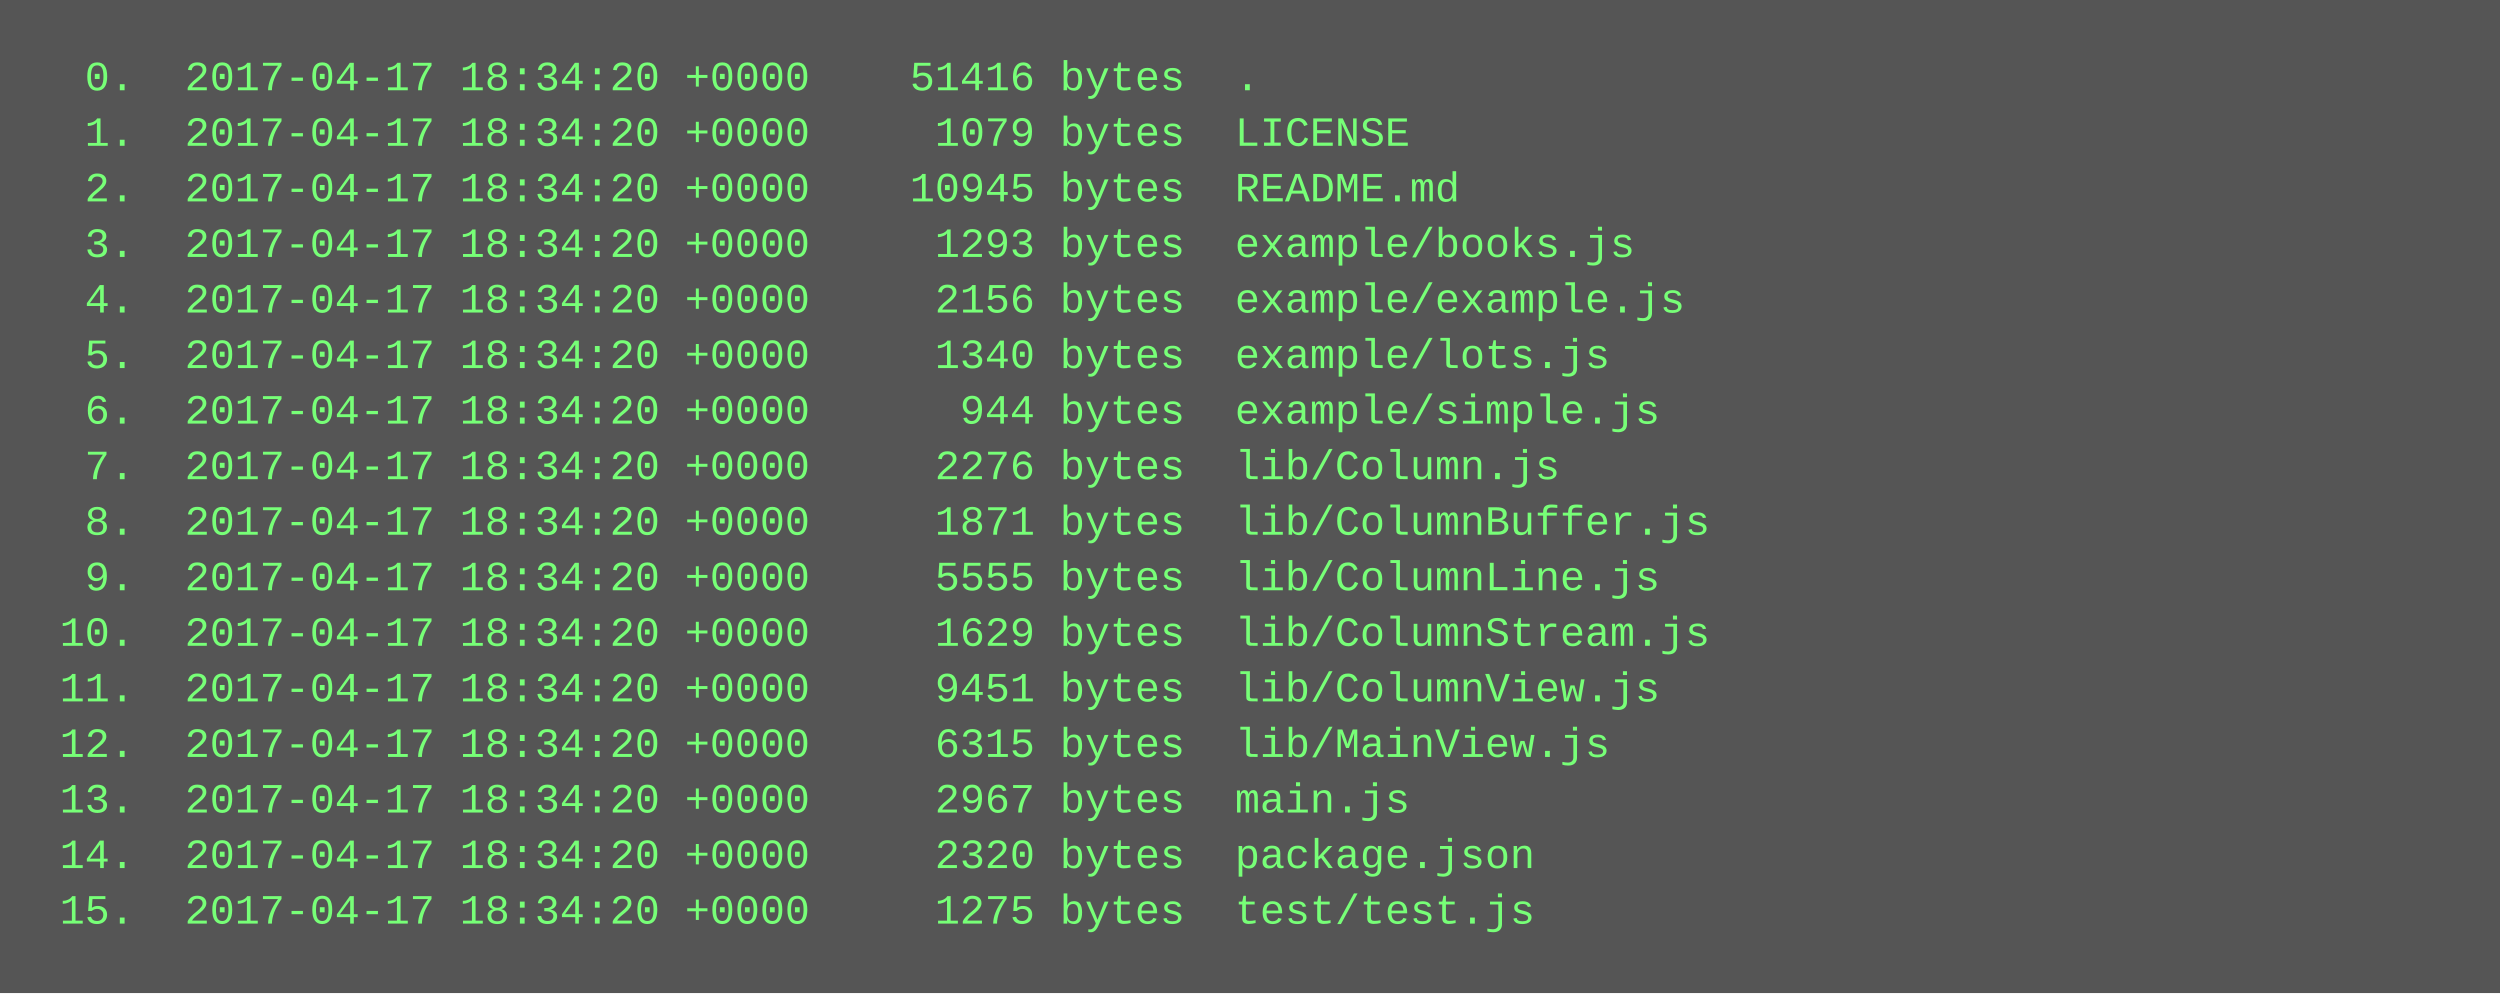
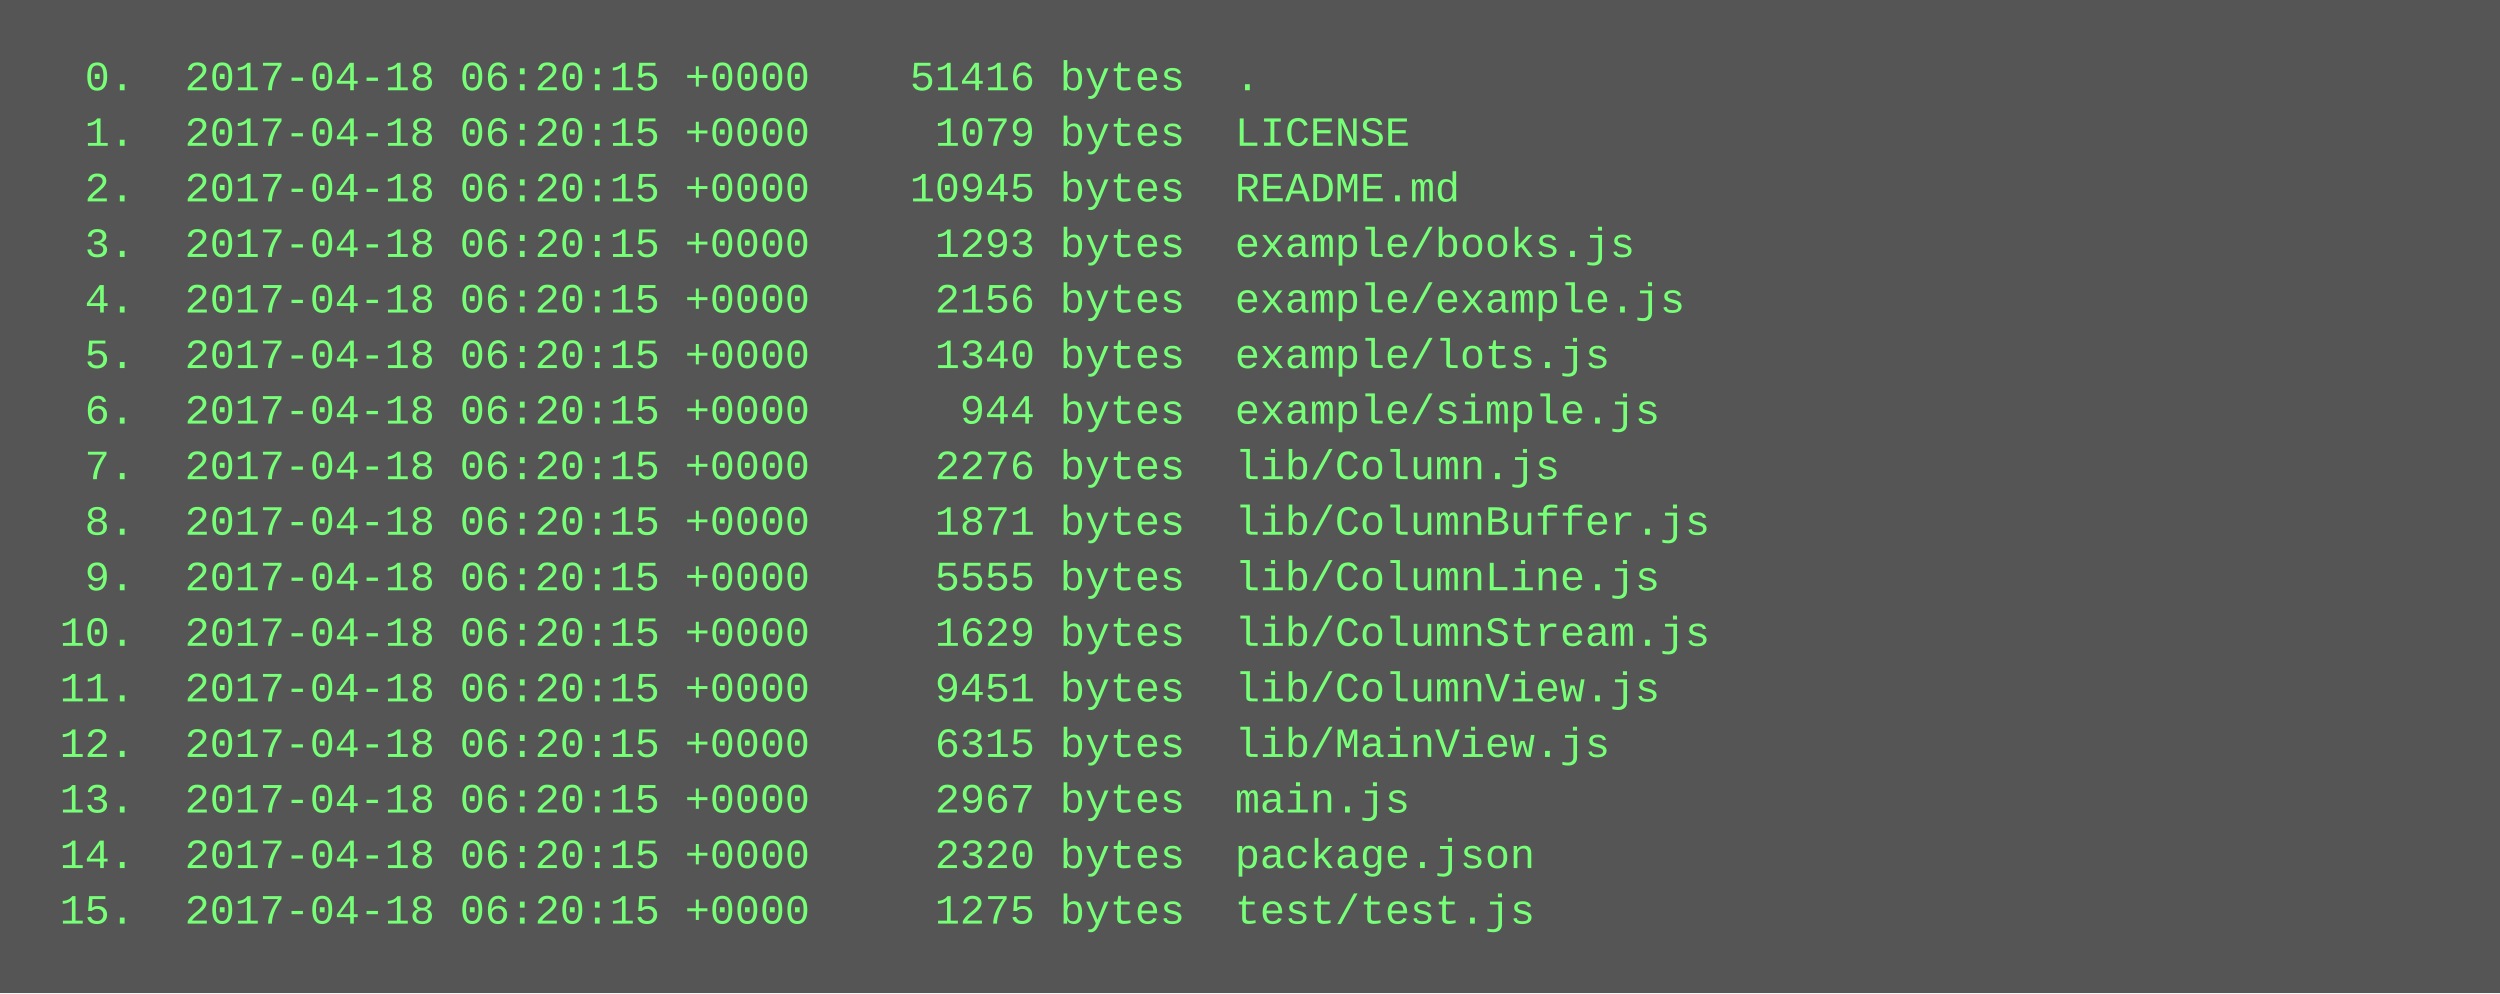
<svg xmlns="http://www.w3.org/2000/svg" height="286" width="720">
  <rect height="286" fill="#555" width="720" />
  <text fill="#7f7" font-family="Courier New" font-size="12" xml:space="preserve">
-     <tspan x="10" y="26">  0.  2017-04-17 18:34:20 +0000    51416 bytes  .</tspan>
-     <tspan x="10" y="42">  1.  2017-04-17 18:34:20 +0000     1079 bytes  LICENSE</tspan>
-     <tspan x="10" y="58">  2.  2017-04-17 18:34:20 +0000    10945 bytes  README.md</tspan>
-     <tspan x="10" y="74">  3.  2017-04-17 18:34:20 +0000     1293 bytes  example/books.js</tspan>
-     <tspan x="10" y="90">  4.  2017-04-17 18:34:20 +0000     2156 bytes  example/example.js</tspan>
-     <tspan x="10" y="106">  5.  2017-04-17 18:34:20 +0000     1340 bytes  example/lots.js</tspan>
-     <tspan x="10" y="122">  6.  2017-04-17 18:34:20 +0000      944 bytes  example/simple.js</tspan>
-     <tspan x="10" y="138">  7.  2017-04-17 18:34:20 +0000     2276 bytes  lib/Column.js</tspan>
-     <tspan x="10" y="154">  8.  2017-04-17 18:34:20 +0000     1871 bytes  lib/ColumnBuffer.js</tspan>
-     <tspan x="10" y="170">  9.  2017-04-17 18:34:20 +0000     5555 bytes  lib/ColumnLine.js</tspan>
-     <tspan x="10" y="186"> 10.  2017-04-17 18:34:20 +0000     1629 bytes  lib/ColumnStream.js</tspan>
-     <tspan x="10" y="202"> 11.  2017-04-17 18:34:20 +0000     9451 bytes  lib/ColumnView.js</tspan>
-     <tspan x="10" y="218"> 12.  2017-04-17 18:34:20 +0000     6315 bytes  lib/MainView.js</tspan>
-     <tspan x="10" y="234"> 13.  2017-04-17 18:34:20 +0000     2967 bytes  main.js</tspan>
-     <tspan x="10" y="250"> 14.  2017-04-17 18:34:20 +0000     2320 bytes  package.json</tspan>
-     <tspan x="10" y="266"> 15.  2017-04-17 18:34:20 +0000     1275 bytes  test/test.js</tspan>
+     <tspan x="10" y="26">  0.  2017-04-18 06:20:15 +0000    51416 bytes  .</tspan>
+     <tspan x="10" y="42">  1.  2017-04-18 06:20:15 +0000     1079 bytes  LICENSE</tspan>
+     <tspan x="10" y="58">  2.  2017-04-18 06:20:15 +0000    10945 bytes  README.md</tspan>
+     <tspan x="10" y="74">  3.  2017-04-18 06:20:15 +0000     1293 bytes  example/books.js</tspan>
+     <tspan x="10" y="90">  4.  2017-04-18 06:20:15 +0000     2156 bytes  example/example.js</tspan>
+     <tspan x="10" y="106">  5.  2017-04-18 06:20:15 +0000     1340 bytes  example/lots.js</tspan>
+     <tspan x="10" y="122">  6.  2017-04-18 06:20:15 +0000      944 bytes  example/simple.js</tspan>
+     <tspan x="10" y="138">  7.  2017-04-18 06:20:15 +0000     2276 bytes  lib/Column.js</tspan>
+     <tspan x="10" y="154">  8.  2017-04-18 06:20:15 +0000     1871 bytes  lib/ColumnBuffer.js</tspan>
+     <tspan x="10" y="170">  9.  2017-04-18 06:20:15 +0000     5555 bytes  lib/ColumnLine.js</tspan>
+     <tspan x="10" y="186"> 10.  2017-04-18 06:20:15 +0000     1629 bytes  lib/ColumnStream.js</tspan>
+     <tspan x="10" y="202"> 11.  2017-04-18 06:20:15 +0000     9451 bytes  lib/ColumnView.js</tspan>
+     <tspan x="10" y="218"> 12.  2017-04-18 06:20:15 +0000     6315 bytes  lib/MainView.js</tspan>
+     <tspan x="10" y="234"> 13.  2017-04-18 06:20:15 +0000     2967 bytes  main.js</tspan>
+     <tspan x="10" y="250"> 14.  2017-04-18 06:20:15 +0000     2320 bytes  package.json</tspan>
+     <tspan x="10" y="266"> 15.  2017-04-18 06:20:15 +0000     1275 bytes  test/test.js</tspan>
  </text>
</svg>
